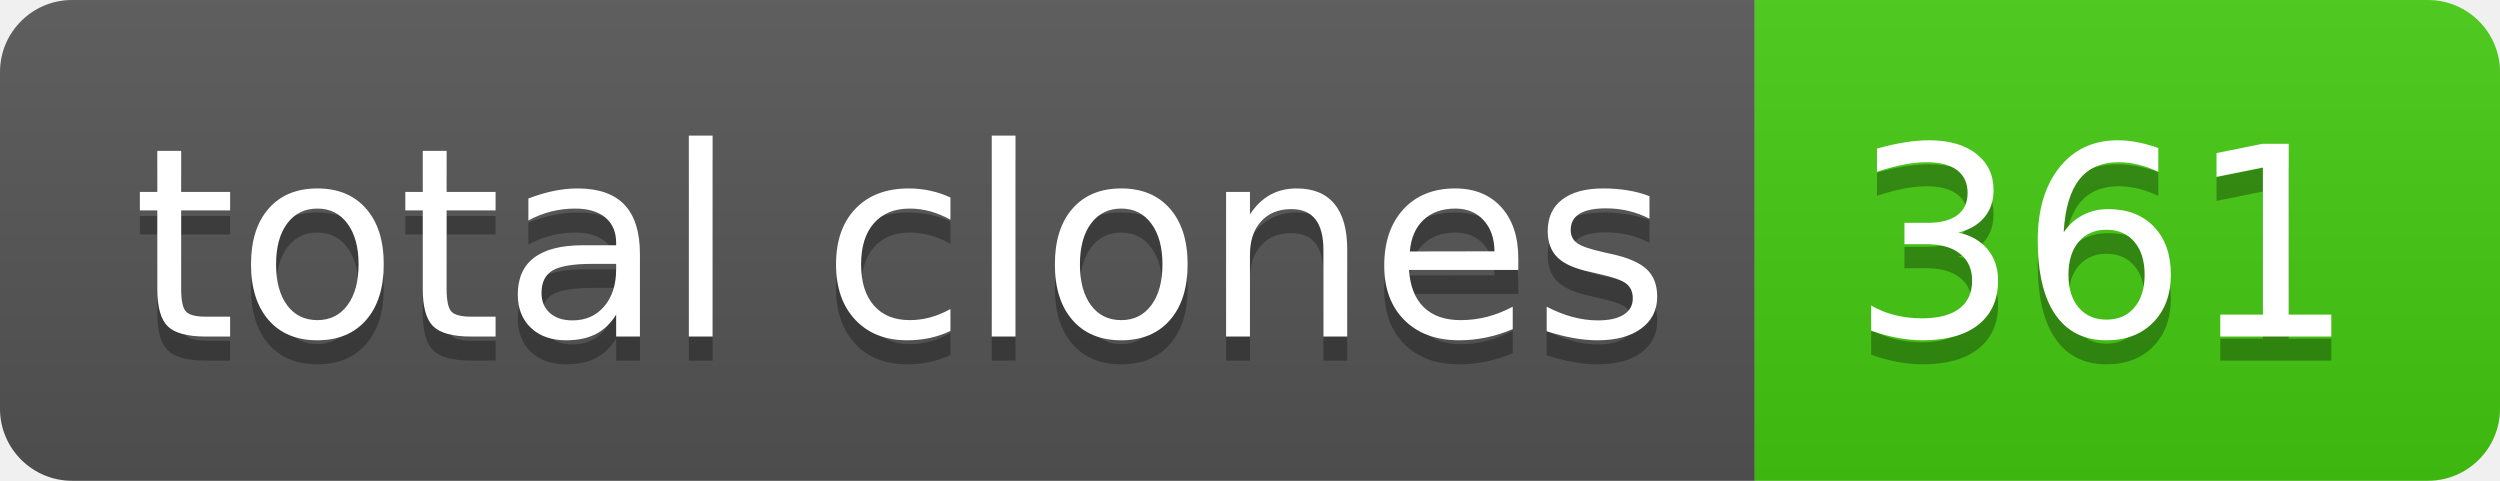
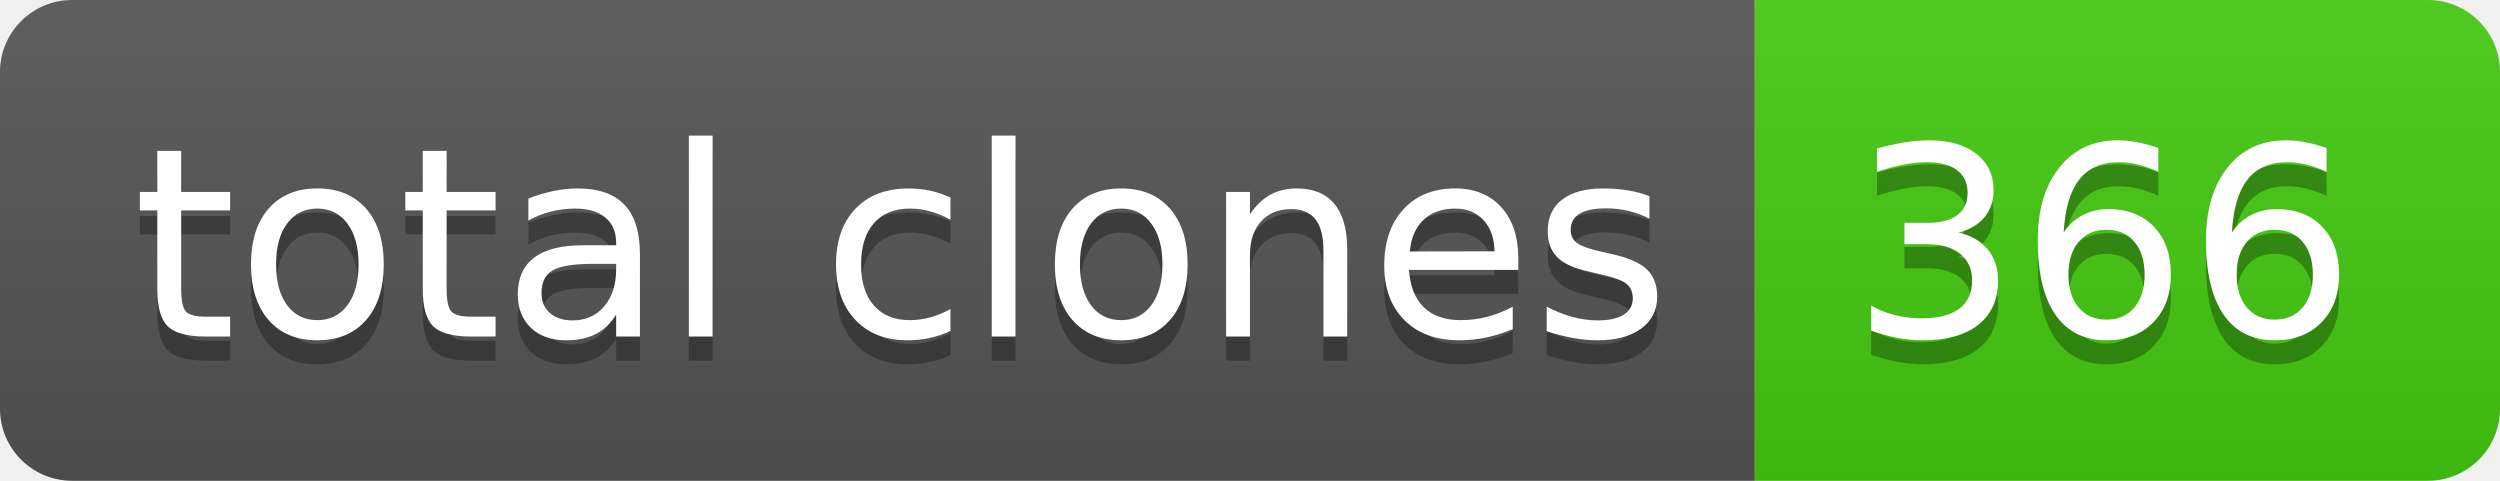
- <svg xmlns="http://www.w3.org/2000/svg" width="104" height="20" role="img" aria-label="total clones: 361">
+ <svg xmlns="http://www.w3.org/2000/svg" width="104" height="20" role="img" aria-label="total clones: 366">
  <linearGradient id="s" x2="0" y2="100%">
    <stop offset="0" stop-color="#bbb" stop-opacity=".1" />
    <stop offset="1" stop-opacity=".1" />
  </linearGradient>
  <clipPath id="r">
    <rect width="104" height="20" rx="3" fill="#fff" />
  </clipPath>
  <g clip-path="url(#r)">
    <rect width="73" height="20" fill="#555" />
    <rect x="73" width="31" height="20" fill="#4c1" />
    <rect width="104" height="20" fill="url(#s)" />
  </g>
  <g fill="#fff" text-anchor="middle" font-family="Verdana,Geneva,DejaVu Sans,sans-serif" text-rendering="geometricPrecision" font-size="110">
    <text aria-hidden="true" x="375" y="150" fill="#010101" fill-opacity=".3" transform="scale(.1)" textLength="630">total clones</text>
    <text x="375" y="140" transform="scale(.1)" fill="#fff" textLength="630">total clones</text>
-     <text aria-hidden="true" x="875" y="150" fill="#010101" fill-opacity=".3" transform="scale(.1)" textLength="210">361</text>
-     <text x="875" y="140" transform="scale(.1)" fill="#fff" textLength="210">361</text>
+     <text aria-hidden="true" x="875" y="150" fill="#010101" fill-opacity=".3" transform="scale(.1)" textLength="210">366</text>
+     <text x="875" y="140" transform="scale(.1)" fill="#fff" textLength="210">366</text>
  </g>
</svg>
